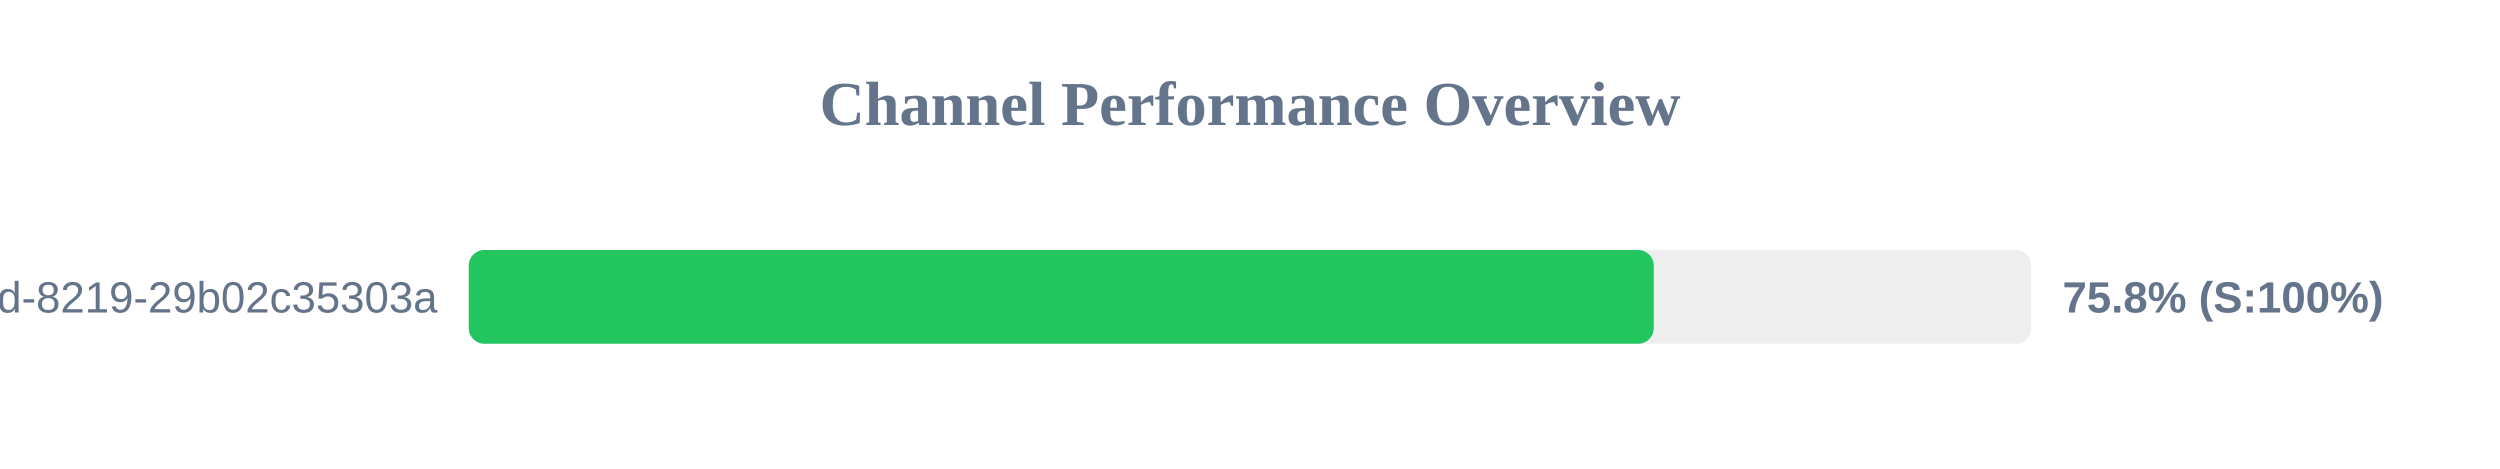
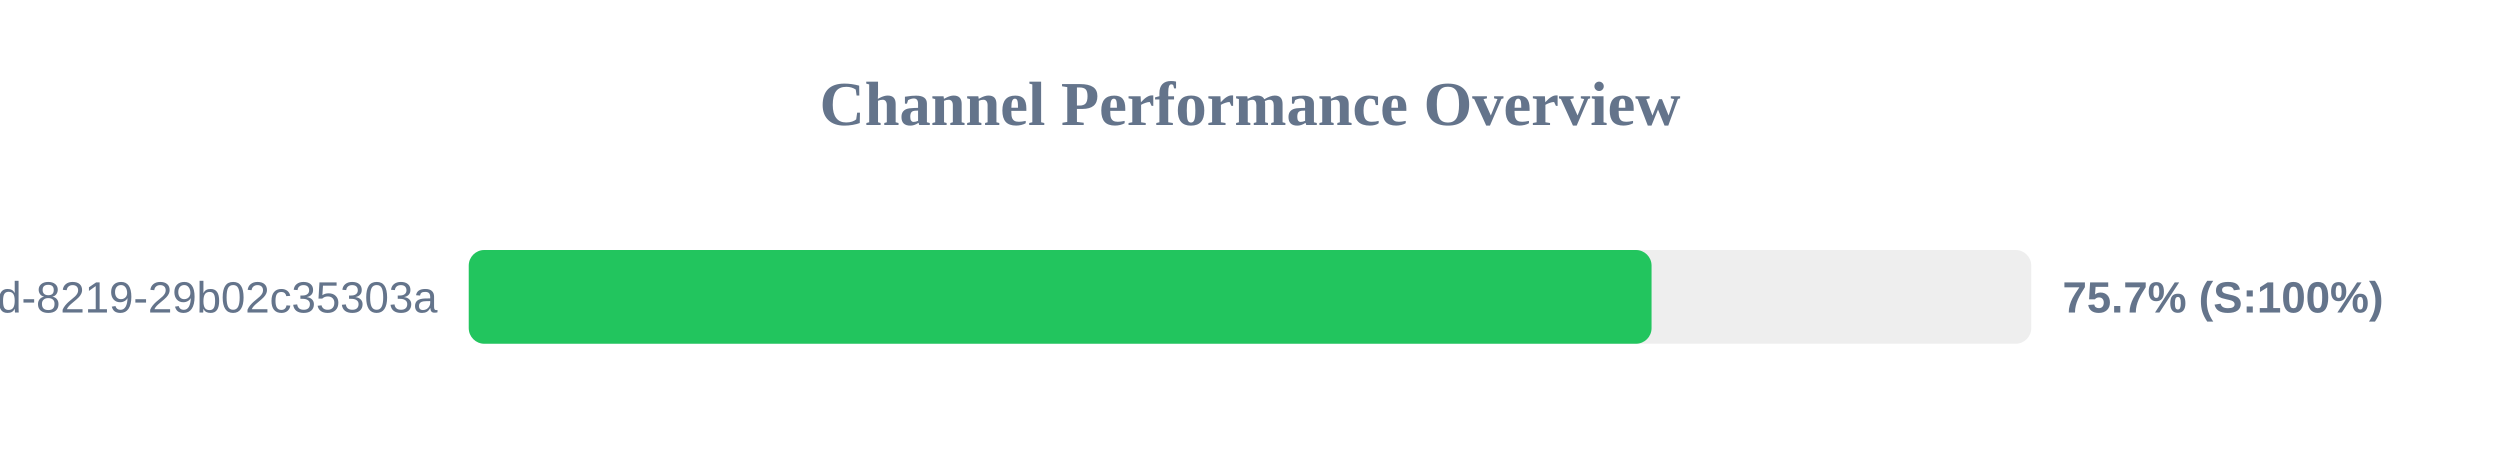
<svg xmlns="http://www.w3.org/2000/svg" width="800" height="150" version="1.1">
  <style>
        .row { font: 14px Arial; fill: #64748b; }
        .score { font: bold 14px Arial; fill: #64748b; }
    </style>
  <text x="400" y="40" text-anchor="middle" font-size="20px" font-weight="bold" fill="#64748b">Channel Performance Overview</text>
  <rect x="150" y="80" width="500" height="30" fill="#eee" rx="5" />
-   <rect x="150" y="80" width="379.2" height="30" fill="#22c55e" rx="5" />
+   <rect x="150" y="80" width="378.5" height="30" fill="#22c55e" rx="5" />
  <text x="140" y="100" text-anchor="end" class="row">?uuid=5eaa121d-4362-444d-8219-29b02c35303a</text>
-   <text x="660" y="100" text-anchor="start" class="score">75.8% (S:100%)</text>
+   <text x="660" y="100" text-anchor="start" class="score">75.7% (S:100%)</text>
</svg>
